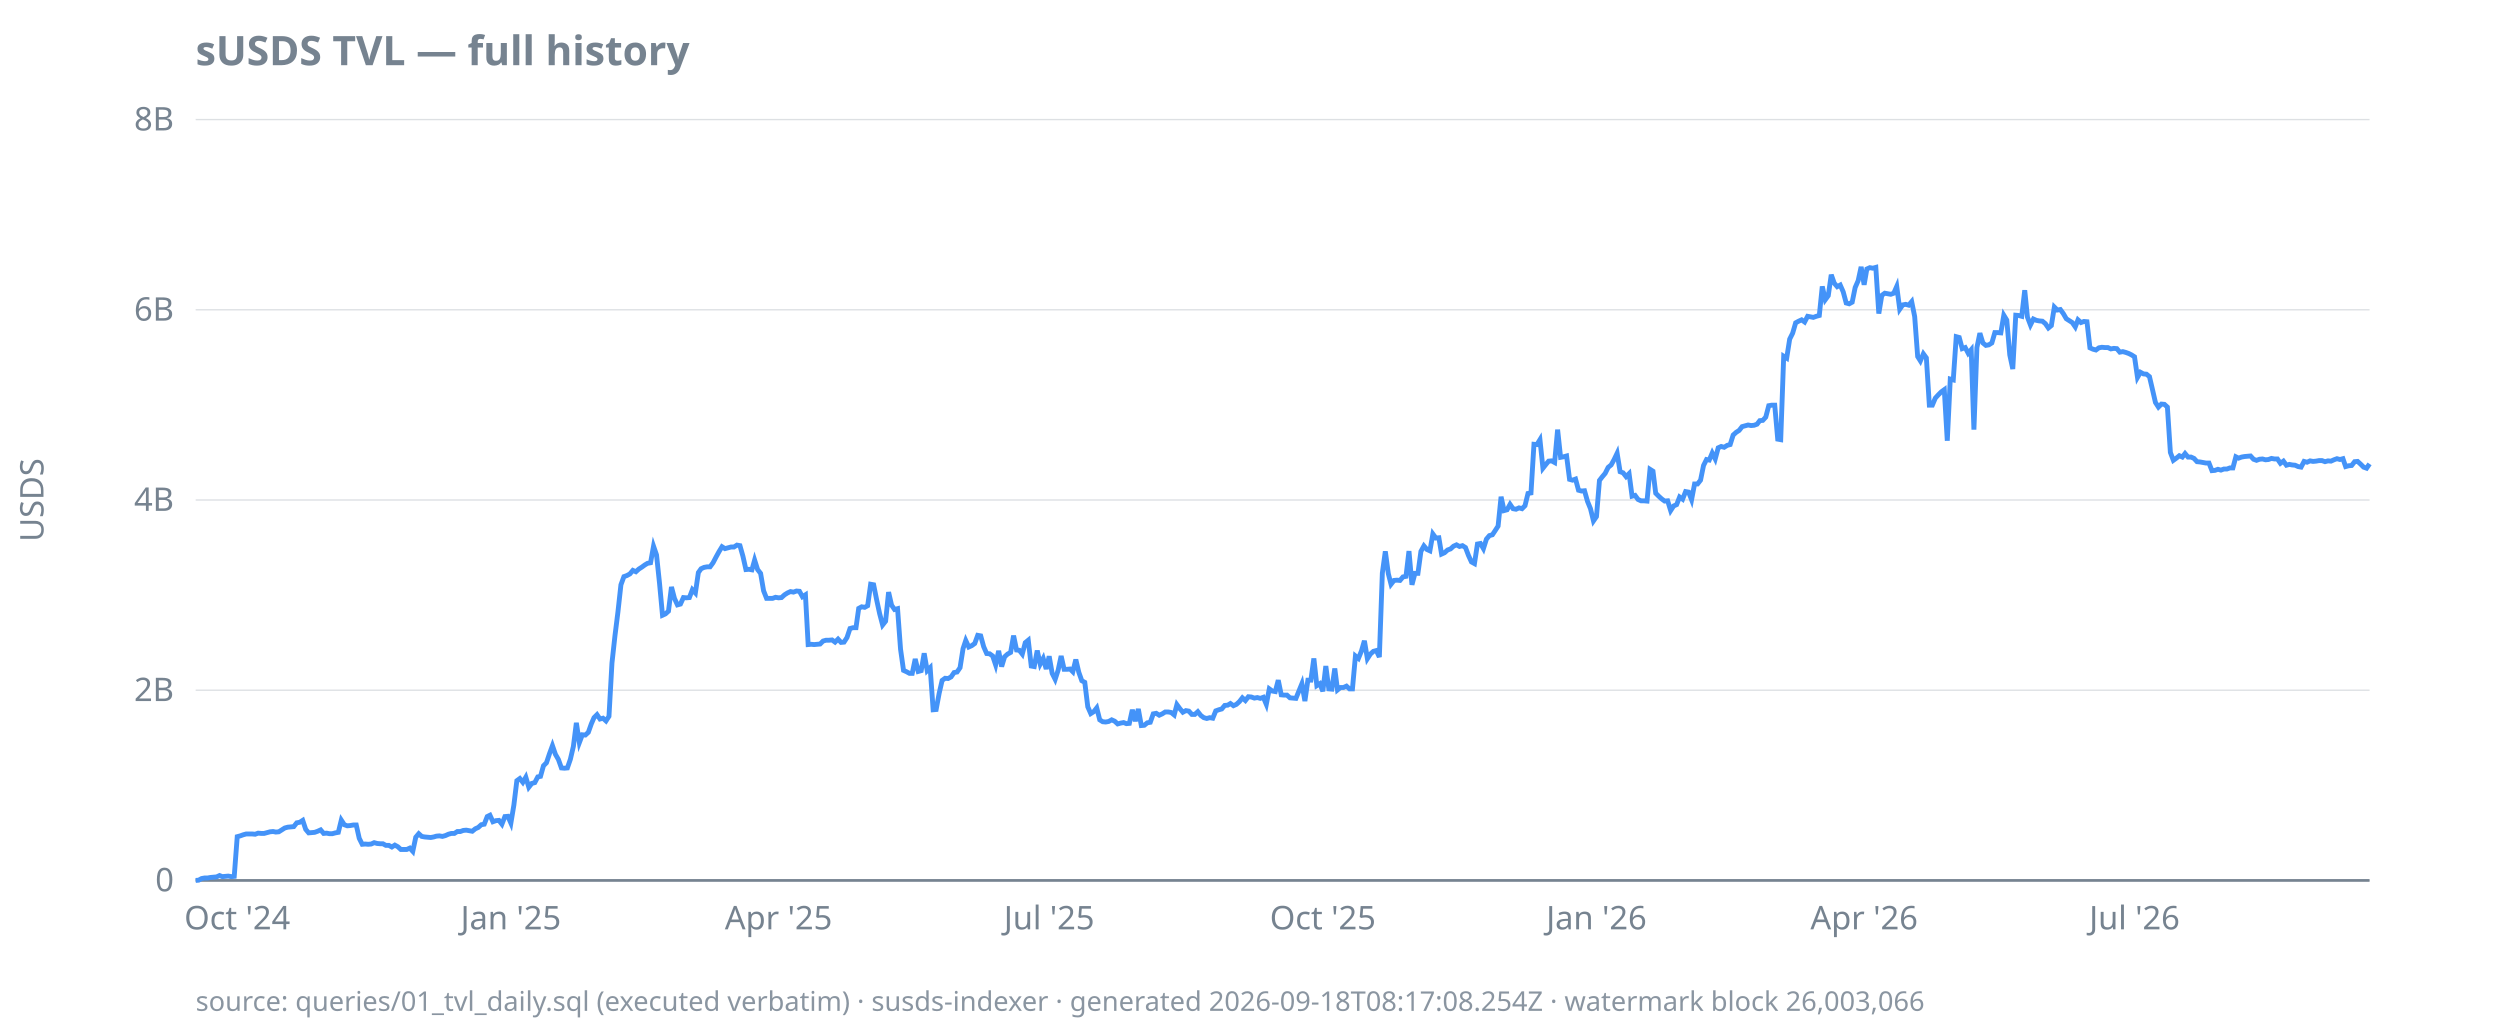
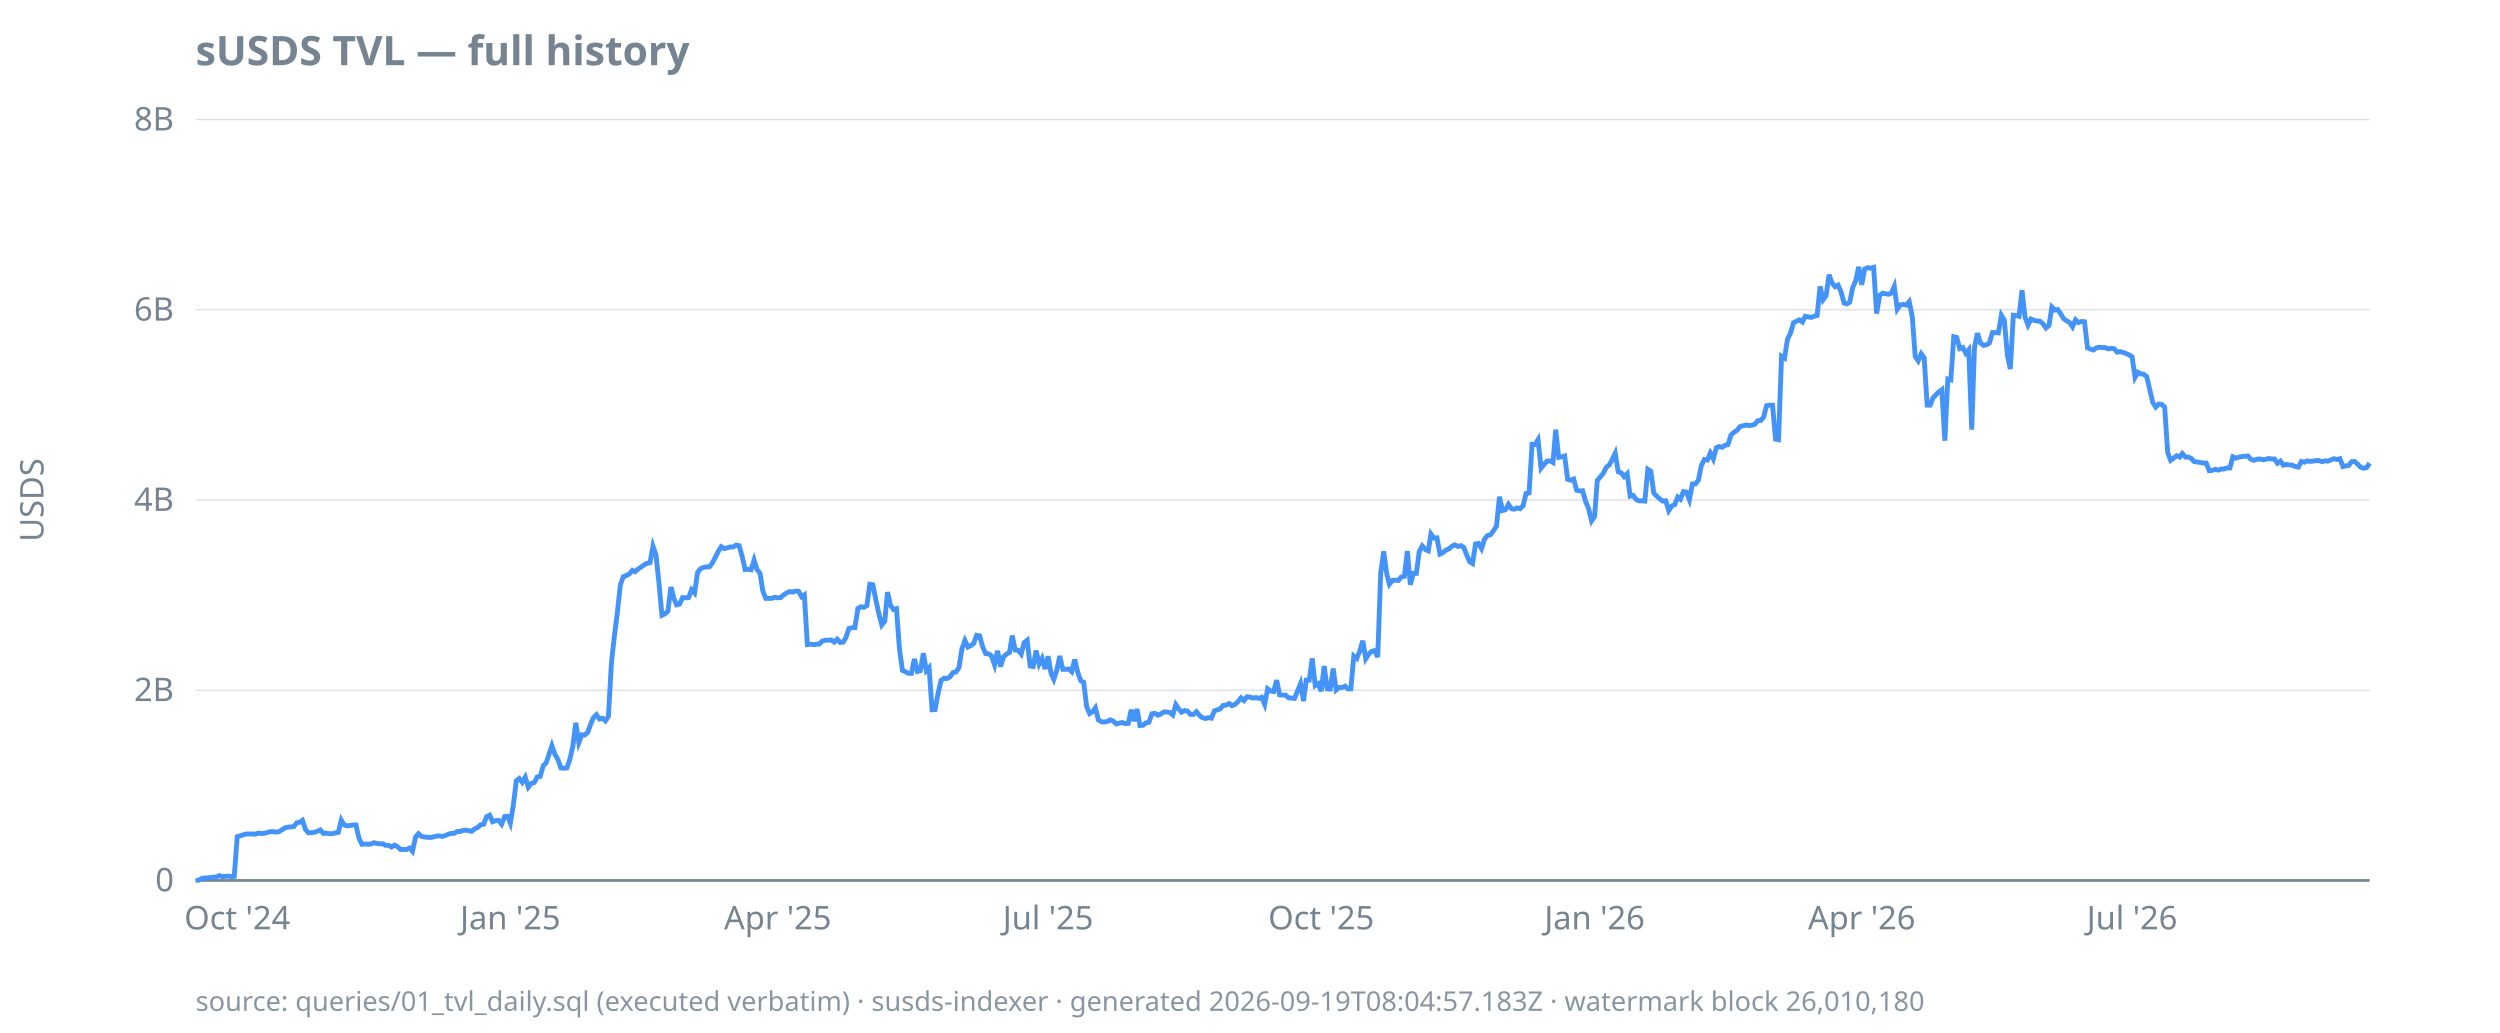
<svg xmlns="http://www.w3.org/2000/svg" width="920" height="380" viewBox="0 0 920 380">
  <style>
  text { font-family: ui-sans-serif, system-ui, sans-serif; font-size: 12px; fill: #768390; }
  .title { font-size: 15px; font-weight: 600; fill: #768390; }
  .footer { font-size: 10px; fill: #768390; opacity: 0.85; }
  .axis { stroke: #768390; stroke-width: 1; }
  .grid { stroke: #768390; stroke-width: 0.5; opacity: 0.25; }
  .line { stroke: #4493f8; stroke-width: 1.8; fill: none; }
  .pos { fill: #3fb950; }
  .neg { fill: #f85149; }
  @media (prefers-color-scheme: dark) {
    text, .title, .footer { fill: #9198a1; }
  }
</style>
  <text class="title" x="72" y="24">sUSDS TVL — full history</text>
  <text transform="rotate(-90)" x="-184" y="16" text-anchor="middle">USDS</text>
  <line class="grid" x1="72" x2="872" y1="324.0" y2="324.0" />
  <line class="grid" x1="72" x2="872" y1="254.0" y2="254.0" />
  <line class="grid" x1="72" x2="872" y1="184.0" y2="184.0" />
  <line class="grid" x1="72" x2="872" y1="114.0" y2="114.0" />
  <line class="grid" x1="72" x2="872" y1="44.0" y2="44.0" />
  <line class="axis" x1="72" x2="872" y1="324.0" y2="324.0" />
  <text x="64" y="328.0" text-anchor="end">0</text>
  <text x="64" y="258.0" text-anchor="end">2B</text>
  <text x="64" y="188.0" text-anchor="end">4B</text>
  <text x="64" y="118.0" text-anchor="end">6B</text>
  <text x="64" y="48.0" text-anchor="end">8B</text>
  <text x="87.3" y="342" text-anchor="middle">Oct '24</text>
-   <text x="188.0" y="342" text-anchor="middle">Jan '25</text>
-   <text x="286.5" y="342" text-anchor="middle">Apr '25</text>
-   <text x="386.1" y="342" text-anchor="middle">Jul '25</text>
-   <text x="486.8" y="342" text-anchor="middle">Oct '25</text>
-   <text x="587.5" y="342" text-anchor="middle">Jan '26</text>
-   <text x="686.0" y="342" text-anchor="middle">Apr '26</text>
-   <text x="785.5" y="342" text-anchor="middle">Jul '26</text>
-   <path class="line" d="M72.0,324.0L73.1,323.9L74.2,323.3L75.3,323.1L76.4,323.1L77.5,322.9L78.6,322.8L79.7,322.7L80.8,322.2L81.8,322.6L82.9,322.5L84.0,322.4L85.1,322.6L86.2,322.5L87.3,307.9L88.4,307.6L89.5,307.2L90.6,306.9L91.7,306.9L92.8,306.9L93.9,307.0L95.0,306.6L96.1,306.7L97.2,306.7L98.3,306.4L99.4,306.1L100.5,306.0L101.5,306.2L102.6,306.1L103.7,305.4L104.8,304.7L105.9,304.4L107.0,304.3L108.1,304.2L109.2,302.8L110.3,302.6L111.4,301.9L112.5,305.2L113.6,306.5L114.7,306.4L115.8,306.3L116.9,305.9L118.0,305.4L119.1,306.7L120.2,306.6L121.2,306.8L122.3,306.8L123.4,306.5L124.5,306.3L125.6,301.8L126.7,303.5L127.8,303.9L128.9,303.8L130.0,303.6L131.1,303.6L132.2,308.5L133.3,310.7L134.4,310.6L135.5,310.7L136.6,310.6L137.7,310.1L138.8,310.4L139.9,310.5L140.9,310.5L142.0,311.1L143.1,311.1L144.2,311.7L145.3,311.0L146.4,311.6L147.5,312.6L148.6,312.6L149.7,312.6L150.8,312.1L151.9,313.3L153.0,308.1L154.1,306.8L155.2,307.8L156.3,308.0L157.4,308.1L158.5,308.2L159.6,308.0L160.6,307.7L161.7,307.6L162.8,307.8L163.9,307.5L165.0,307.0L166.1,306.7L167.2,306.7L168.3,306.0L169.4,306.0L170.5,305.6L171.6,305.5L172.7,305.7L173.8,305.9L174.9,305.0L176.0,304.5L177.1,303.5L178.2,303.3L179.3,300.5L180.3,300.0L181.4,302.4L182.5,302.0L183.6,301.9L184.7,303.3L185.8,300.5L186.9,300.4L188.0,302.9L189.1,296.3L190.2,287.3L191.3,286.5L192.4,287.9L193.5,286.0L194.6,289.7L195.7,288.3L196.8,288.0L197.9,285.9L198.9,285.7L200.0,281.8L201.1,280.7L202.2,277.4L203.3,274.4L204.4,277.6L205.5,279.5L206.6,282.6L207.7,282.7L208.8,282.6L209.9,279.4L211.0,274.7L212.1,266.0L213.2,273.3L214.3,270.4L215.4,270.5L216.5,269.5L217.6,266.4L218.6,264.1L219.7,263.0L220.8,264.6L221.9,264.3L223.0,265.3L224.1,263.6L225.2,244.0L226.3,234.0L227.4,225.2L228.5,215.2L229.6,212.2L230.7,211.8L231.8,211.2L232.9,209.9L234.0,210.4L235.1,209.4L236.2,208.7L237.3,207.9L238.3,207.3L239.4,207.1L240.5,201.0L241.6,204.2L242.7,214.6L243.8,226.4L244.9,225.9L246.0,224.9L247.1,216.0L248.2,220.2L249.3,222.6L250.4,222.3L251.5,219.9L252.6,220.0L253.7,219.9L254.8,217.0L255.9,218.2L257.0,210.7L258.0,209.3L259.1,208.8L260.2,208.6L261.3,208.6L262.4,207.1L263.5,205.0L264.6,203.0L265.7,201.2L266.8,201.9L267.9,201.6L269.0,201.3L270.1,201.3L271.2,200.6L272.3,200.8L273.4,204.7L274.5,209.6L275.6,209.5L276.7,209.7L277.7,206.1L278.8,209.6L279.9,211.0L281.0,217.4L282.1,220.2L283.2,220.2L284.3,220.2L285.4,219.8L286.5,220.0L287.6,219.9L288.7,218.9L289.8,218.2L290.9,217.7L292.0,217.9L293.1,217.5L294.2,217.6L295.3,219.6L296.4,218.9L297.4,237.2L298.5,237.1L299.6,237.2L300.7,237.1L301.8,237.0L302.9,235.9L304.0,235.6L305.1,235.6L306.2,235.5L307.3,236.3L308.4,235.2L309.5,236.4L310.6,236.3L311.7,234.6L312.8,231.3L313.9,231.0L315.0,231.0L316.0,223.9L317.1,223.3L318.2,223.5L319.3,222.9L320.4,215.0L321.5,215.2L322.6,220.7L323.7,225.8L324.8,230.0L325.9,228.6L327.0,217.9L328.1,222.7L329.2,224.3L330.3,224.0L331.4,238.9L332.5,246.7L333.6,247.2L334.7,247.8L335.7,247.8L336.8,242.5L337.9,247.1L339.0,246.8L340.1,240.4L341.2,246.8L342.3,245.7L343.4,261.2L344.5,261.1L345.6,255.2L346.7,250.4L347.8,249.6L348.9,249.7L350.0,249.1L351.1,247.5L352.2,247.3L353.3,245.7L354.4,238.7L355.4,235.7L356.5,238.1L357.6,237.6L358.7,236.8L359.8,233.8L360.9,234.0L362.0,238.0L363.1,240.5L364.2,240.6L365.3,241.4L366.4,244.7L367.5,239.5L368.6,245.3L369.7,241.7L370.8,240.7L371.9,240.1L373.0,233.9L374.1,239.2L375.1,239.3L376.2,240.7L377.3,236.5L378.4,235.6L379.5,245.1L380.6,245.3L381.7,239.4L382.8,244.4L383.9,242.3L385.0,246.2L386.1,241.5L387.2,247.8L388.3,250.0L389.4,246.6L390.5,241.4L391.6,246.3L392.7,246.3L393.8,246.2L394.8,247.2L395.9,242.7L397.0,247.4L398.1,250.5L399.2,251.1L400.3,260.1L401.4,262.6L402.5,261.9L403.6,260.5L404.7,264.9L405.8,265.6L406.9,265.7L408.0,265.5L409.1,264.9L410.2,265.4L411.3,266.4L412.4,266.1L413.5,265.9L414.5,266.3L415.6,266.2L416.7,261.2L417.8,265.4L418.9,260.9L420.0,267.0L421.1,266.9L422.2,266.0L423.3,265.8L424.4,262.7L425.5,262.5L426.6,263.2L427.7,262.7L428.8,262.0L429.9,262.0L431.0,262.2L432.1,263.1L433.1,259.3L434.2,260.8L435.3,262.1L436.4,261.5L437.5,261.7L438.6,262.9L439.7,262.9L440.8,261.9L441.9,263.3L443.0,264.1L444.1,264.4L445.2,264.1L446.3,264.3L447.4,261.6L448.5,261.2L449.6,260.9L450.7,259.6L451.8,259.5L452.8,258.9L453.9,259.7L455.0,259.2L456.1,258.2L457.2,256.8L458.3,257.8L459.4,256.4L460.5,256.5L461.6,256.9L462.7,256.7L463.8,257.0L464.9,256.6L466.0,259.2L467.1,253.5L468.2,254.3L469.3,254.5L470.4,250.3L471.5,255.7L472.5,255.8L473.6,255.8L474.7,256.8L475.8,256.9L476.9,257.0L478.0,254.3L479.1,251.6L480.2,258.0L481.3,250.3L482.4,250.3L483.5,242.3L484.6,252.3L485.7,251.6L486.8,254.4L487.9,245.1L489.0,253.5L490.1,253.6L491.2,246.0L492.2,253.9L493.3,253.0L494.4,253.0L495.5,252.5L496.6,253.5L497.7,253.5L498.8,241.4L499.9,242.3L501.0,239.6L502.1,235.8L503.2,242.4L504.3,240.7L505.4,239.7L506.5,239.4L507.6,241.8L508.7,210.9L509.8,202.9L510.9,211.1L511.9,215.0L513.0,213.6L514.1,213.5L515.2,213.6L516.3,212.3L517.4,212.1L518.5,202.8L519.6,215.2L520.7,211.0L521.8,211.0L522.9,202.9L524.0,200.9L525.1,202.2L526.2,202.7L527.3,196.5L528.4,198.0L529.5,197.9L530.5,203.9L531.6,203.4L532.7,202.4L533.8,202.0L534.9,201.0L536.0,200.5L537.1,201.1L538.2,200.8L539.3,201.5L540.4,204.4L541.5,206.8L542.6,207.4L543.7,200.2L544.8,200.0L545.9,201.9L547.0,198.4L548.1,197.1L549.2,196.8L550.2,195.3L551.3,193.6L552.4,182.8L553.5,187.9L554.6,187.6L555.7,185.6L556.8,187.2L557.9,187.4L559.0,186.9L560.1,187.2L561.2,186.1L562.3,181.6L563.4,181.4L564.5,163.5L565.6,163.6L566.7,161.8L567.8,172.3L568.9,170.9L569.9,169.7L571.0,169.6L572.1,170.2L573.2,158.1L574.3,168.3L575.4,168.1L576.5,167.8L577.6,176.4L578.7,176.7L579.8,176.3L580.9,180.4L582.0,180.7L583.1,180.6L584.2,184.5L585.3,187.2L586.4,191.7L587.5,190.1L588.6,176.8L589.6,175.5L590.7,174.2L591.8,172.0L592.9,171.1L594.0,169.1L595.1,166.8L596.2,173.6L597.3,174.0L598.4,175.4L599.5,174.3L600.6,182.6L601.7,182.3L602.8,183.8L603.9,184.3L605.0,184.3L606.1,184.4L607.2,172.7L608.3,173.4L609.3,181.5L610.4,182.6L611.5,183.6L612.6,184.4L613.7,184.3L614.8,187.9L615.9,186.2L617.0,185.7L618.1,182.9L619.2,183.7L620.3,180.9L621.4,181.1L622.5,183.9L623.6,178.1L624.7,178.1L625.8,176.7L626.9,171.3L628.0,169.1L629.0,169.3L630.1,166.7L631.2,168.9L632.3,164.8L633.4,164.3L634.5,164.6L635.6,163.9L636.7,163.6L637.8,160.1L638.9,159.1L640.0,158.4L641.1,157.0L642.2,156.7L643.3,156.4L644.4,156.6L645.5,156.5L646.6,156.1L647.6,154.8L648.7,154.7L649.8,153.5L650.9,149.3L652.0,149.1L653.1,149.1L654.2,161.6L655.3,161.8L656.4,131.1L657.5,131.8L658.6,124.8L659.7,122.6L660.8,118.8L661.9,118.2L663.0,117.7L664.1,118.5L665.2,116.4L666.3,116.6L667.3,116.8L668.4,116.4L669.5,116.1L670.6,105.4L671.7,110.3L672.8,108.8L673.9,101.1L675.0,104.2L676.1,105.5L677.2,104.9L678.3,107.4L679.4,111.5L680.5,111.8L681.6,111.2L682.7,105.8L683.8,103.3L684.9,98.2L686.0,104.8L687.0,99.0L688.1,98.5L689.2,98.7L690.3,98.4L691.4,115.4L692.5,108.7L693.6,107.9L694.7,108.1L695.8,108.3L696.9,107.9L698.0,105.4L699.1,113.8L700.2,112.2L701.3,112.0L702.4,112.3L703.5,111.0L704.6,116.5L705.7,131.2L706.7,132.8L707.8,130.2L708.9,131.7L710.0,149.1L711.1,149.1L712.2,146.5L713.3,145.3L714.4,144.2L715.5,143.4L716.6,162.2L717.7,139.5L718.8,139.8L719.9,123.9L721.0,124.2L722.1,128.3L723.2,127.9L724.3,130.0L725.4,128.7L726.4,158.1L727.5,127.9L728.6,122.6L729.7,126.2L730.8,127.1L731.9,126.9L733.0,126.2L734.1,122.4L735.2,122.4L736.3,122.5L737.4,116.0L738.5,117.8L739.6,130.6L740.7,135.8L741.8,116.0L742.9,116.1L744.0,116.4L745.1,106.8L746.1,116.7L747.2,119.6L748.3,117.4L749.4,117.9L750.5,118.1L751.6,118.2L752.7,119.1L753.8,120.7L754.9,119.8L756.0,113.0L757.1,114.1L758.2,113.9L759.3,115.4L760.4,117.3L761.5,118.0L762.6,118.7L763.7,120.3L764.7,117.7L765.8,118.7L766.9,118.3L768.0,118.4L769.1,128.0L770.2,128.5L771.3,128.8L772.4,128.0L773.5,127.8L774.6,127.9L775.7,127.9L776.8,128.4L777.9,128.2L779.0,128.3L780.1,129.6L781.2,129.4L782.3,129.7L783.4,130.1L784.4,130.6L785.5,131.3L786.6,138.9L787.7,137.0L788.8,137.6L789.9,137.7L791.0,138.6L792.1,143.3L793.2,148.1L794.3,149.8L795.4,148.7L796.5,148.8L797.6,149.8L798.7,166.5L799.8,169.4L800.9,168.6L802.0,167.7L803.1,168.2L804.1,166.9L805.2,168.2L806.3,168.2L807.4,168.7L808.5,169.9L809.6,170.0L810.7,170.2L811.8,170.4L812.9,170.4L814.0,173.2L815.1,173.1L816.2,172.7L817.3,173.0L818.4,172.6L819.5,172.6L820.6,172.2L821.7,172.2L822.8,168.1L823.8,168.6L824.9,168.2L826.0,168.0L827.1,167.9L828.2,167.8L829.3,169.0L830.4,169.4L831.5,169.0L832.6,168.9L833.7,169.2L834.8,169.1L835.9,168.7L837.0,168.9L838.1,168.9L839.2,170.5L840.3,169.7L841.4,171.2L842.5,170.9L843.5,171.1L844.6,171.2L845.7,171.7L846.8,171.9L847.9,169.8L849.0,170.1L850.1,169.6L851.2,169.8L852.3,169.7L853.4,169.5L854.5,169.5L855.6,169.9L856.7,169.6L857.8,169.7L858.9,169.2L860.0,168.8L861.1,169.1L862.2,168.8L863.2,171.7L864.3,171.4L865.4,171.3L866.5,169.9L867.6,169.8L868.7,170.8L869.8,171.9L870.9,172.3L872.0,170.7" />
-   <text class="footer" x="72" y="372">source: queries/01_tvl_daily.sql (executed verbatim) · susds-indexer · generated 2026-09-18T08:17:08.254Z · watermark block 26,003,066</text>
+   <text x="187.8" y="342" text-anchor="middle">Jan '25</text>
+   <text x="286.2" y="342" text-anchor="middle">Apr '25</text>
+   <text x="385.7" y="342" text-anchor="middle">Jul '25</text>
+   <text x="486.2" y="342" text-anchor="middle">Oct '25</text>
+   <text x="586.8" y="342" text-anchor="middle">Jan '26</text>
+   <text x="685.1" y="342" text-anchor="middle">Apr '26</text>
+   <text x="784.6" y="342" text-anchor="middle">Jul '26</text>
+   <path class="line" d="M72.0,324.0L73.1,323.9L74.2,323.3L75.3,323.1L76.4,323.1L77.5,322.9L78.6,322.8L79.7,322.7L80.7,322.2L81.8,322.6L82.9,322.5L84.0,322.4L85.1,322.6L86.2,322.5L87.3,307.9L88.4,307.6L89.5,307.2L90.6,306.9L91.7,306.9L92.8,306.9L93.9,307.0L95.0,306.6L96.0,306.7L97.1,306.7L98.2,306.4L99.3,306.1L100.4,306.0L101.5,306.2L102.6,306.1L103.7,305.4L104.8,304.7L105.9,304.4L107.0,304.3L108.1,304.2L109.2,302.8L110.3,302.6L111.3,301.9L112.4,305.2L113.5,306.5L114.6,306.4L115.7,306.3L116.8,305.9L117.9,305.4L119.0,306.7L120.1,306.6L121.2,306.8L122.3,306.8L123.4,306.5L124.5,306.3L125.6,301.8L126.6,303.5L127.7,303.9L128.8,303.8L129.9,303.6L131.0,303.6L132.1,308.5L133.2,310.7L134.3,310.6L135.4,310.7L136.5,310.6L137.6,310.1L138.7,310.4L139.8,310.5L140.9,310.5L141.9,311.1L143.0,311.1L144.1,311.7L145.2,311.0L146.3,311.6L147.4,312.6L148.5,312.6L149.6,312.6L150.7,312.1L151.8,313.3L152.9,308.1L154.0,306.8L155.1,307.8L156.2,308.0L157.2,308.1L158.3,308.2L159.4,308.0L160.5,307.7L161.6,307.6L162.7,307.8L163.8,307.5L164.9,307.0L166.0,306.7L167.1,306.7L168.2,306.0L169.3,306.0L170.4,305.6L171.5,305.5L172.5,305.7L173.6,305.9L174.7,305.0L175.8,304.5L176.9,303.5L178.0,303.3L179.1,300.5L180.2,300.0L181.3,302.4L182.4,302.0L183.5,301.9L184.6,303.3L185.7,300.5L186.8,300.4L187.8,302.9L188.9,296.3L190.0,287.3L191.1,286.5L192.2,287.9L193.3,286.0L194.4,289.7L195.5,288.3L196.6,288.0L197.7,285.9L198.8,285.7L199.9,281.8L201.0,280.7L202.1,277.4L203.1,274.4L204.2,277.6L205.3,279.5L206.4,282.6L207.5,282.7L208.6,282.6L209.7,279.4L210.8,274.7L211.9,266.0L213.0,273.3L214.1,270.4L215.2,270.5L216.3,269.5L217.4,266.4L218.4,264.1L219.5,263.0L220.6,264.6L221.7,264.3L222.8,265.3L223.9,263.6L225.0,244.0L226.1,234.0L227.2,225.2L228.3,215.2L229.4,212.2L230.5,211.8L231.6,211.2L232.7,209.9L233.7,210.4L234.8,209.4L235.9,208.7L237.0,207.9L238.1,207.3L239.2,207.1L240.3,201.0L241.4,204.2L242.5,214.6L243.6,226.4L244.7,225.9L245.8,224.9L246.9,216.0L248.0,220.2L249.0,222.6L250.1,222.3L251.2,219.9L252.3,220.0L253.4,219.9L254.5,217.0L255.6,218.2L256.7,210.7L257.8,209.3L258.9,208.8L260.0,208.6L261.1,208.6L262.2,207.1L263.3,205.0L264.3,203.0L265.4,201.2L266.5,201.9L267.6,201.6L268.7,201.3L269.8,201.3L270.9,200.6L272.0,200.8L273.1,204.7L274.2,209.6L275.3,209.5L276.4,209.7L277.5,206.1L278.6,209.6L279.7,211.0L280.7,217.4L281.8,220.2L282.9,220.2L284.0,220.2L285.1,219.8L286.2,220.0L287.3,219.9L288.4,218.9L289.5,218.2L290.6,217.7L291.7,217.9L292.8,217.5L293.9,217.6L295.0,219.6L296.0,218.9L297.1,237.2L298.2,237.1L299.3,237.2L300.4,237.1L301.5,237.0L302.6,235.9L303.7,235.6L304.8,235.6L305.9,235.5L307.0,236.3L308.1,235.2L309.2,236.4L310.3,236.3L311.3,234.6L312.4,231.3L313.5,231.0L314.6,231.0L315.7,223.9L316.8,223.3L317.9,223.5L319.0,222.9L320.1,215.0L321.2,215.2L322.3,220.7L323.4,225.8L324.5,230.0L325.6,228.6L326.6,217.9L327.7,222.7L328.8,224.3L329.9,224.0L331.0,238.9L332.1,246.7L333.2,247.2L334.3,247.8L335.4,247.8L336.5,242.5L337.6,247.1L338.7,246.8L339.8,240.4L340.9,246.8L341.9,245.7L343.0,261.2L344.1,261.1L345.2,255.2L346.3,250.4L347.4,249.6L348.5,249.7L349.6,249.1L350.7,247.5L351.8,247.3L352.9,245.7L354.0,238.7L355.1,235.7L356.2,238.1L357.2,237.6L358.3,236.8L359.4,233.8L360.5,234.0L361.6,238.0L362.7,240.5L363.8,240.6L364.9,241.4L366.0,244.7L367.1,239.5L368.2,245.3L369.3,241.7L370.4,240.7L371.5,240.1L372.5,233.9L373.6,239.2L374.7,239.3L375.8,240.7L376.9,236.5L378.0,235.6L379.1,245.1L380.2,245.3L381.3,239.4L382.4,244.4L383.5,242.3L384.6,246.2L385.7,241.5L386.8,247.8L387.8,250.0L388.9,246.6L390.0,241.4L391.1,246.3L392.2,246.3L393.3,246.2L394.4,247.2L395.5,242.7L396.6,247.4L397.7,250.5L398.8,251.1L399.9,260.1L401.0,262.6L402.1,261.9L403.1,260.5L404.2,264.9L405.3,265.6L406.4,265.7L407.5,265.5L408.6,264.9L409.7,265.4L410.8,266.4L411.9,266.1L413.0,265.9L414.1,266.3L415.2,266.2L416.3,261.2L417.4,265.4L418.4,260.9L419.5,267.0L420.6,266.9L421.7,266.0L422.8,265.8L423.9,262.7L425.0,262.5L426.1,263.2L427.2,262.7L428.3,262.0L429.4,262.0L430.5,262.2L431.6,263.1L432.7,259.3L433.7,260.8L434.8,262.1L435.9,261.5L437.0,261.7L438.1,262.9L439.2,262.9L440.3,261.9L441.4,263.3L442.5,264.1L443.6,264.4L444.7,264.1L445.8,264.3L446.9,261.6L448.0,261.2L449.0,260.9L450.1,259.6L451.2,259.5L452.3,258.9L453.4,259.7L454.5,259.2L455.6,258.2L456.7,256.8L457.8,257.8L458.9,256.4L460.0,256.5L461.1,256.9L462.2,256.7L463.3,257.0L464.3,256.6L465.4,259.2L466.5,253.5L467.6,254.3L468.7,254.5L469.8,250.3L470.9,255.7L472.0,255.8L473.1,255.8L474.2,256.8L475.3,256.9L476.4,257.0L477.5,254.3L478.6,251.6L479.7,258.0L480.7,250.3L481.8,250.3L482.9,242.3L484.0,252.3L485.1,251.6L486.2,254.4L487.3,245.1L488.4,253.5L489.5,253.6L490.6,246.0L491.7,253.9L492.8,253.0L493.9,253.0L495.0,252.5L496.0,253.5L497.1,253.5L498.2,241.4L499.3,242.3L500.4,239.6L501.5,235.8L502.6,242.4L503.7,240.7L504.8,239.7L505.9,239.4L507.0,241.8L508.1,210.9L509.2,202.9L510.3,211.1L511.3,215.0L512.4,213.6L513.5,213.5L514.6,213.6L515.7,212.3L516.8,212.1L517.9,202.8L519.0,215.2L520.1,211.0L521.2,211.0L522.3,202.9L523.4,200.9L524.5,202.2L525.6,202.7L526.6,196.5L527.7,198.0L528.8,197.9L529.9,203.9L531.0,203.4L532.1,202.4L533.2,202.0L534.3,201.0L535.4,200.5L536.5,201.1L537.6,200.8L538.7,201.5L539.8,204.4L540.9,206.8L541.9,207.4L543.0,200.2L544.1,200.0L545.2,201.9L546.3,198.4L547.4,197.1L548.5,196.8L549.6,195.3L550.7,193.6L551.8,182.8L552.9,187.9L554.0,187.6L555.1,185.6L556.2,187.2L557.2,187.4L558.3,186.9L559.4,187.2L560.5,186.1L561.6,181.6L562.7,181.4L563.8,163.5L564.9,163.6L566.0,161.8L567.1,172.3L568.2,170.9L569.3,169.7L570.4,169.6L571.5,170.2L572.5,158.1L573.6,168.3L574.7,168.1L575.8,167.8L576.9,176.4L578.0,176.7L579.1,176.3L580.2,180.4L581.3,180.7L582.4,180.6L583.5,184.5L584.6,187.2L585.7,191.7L586.8,190.1L587.8,176.8L588.9,175.5L590.0,174.2L591.1,172.0L592.2,171.1L593.3,169.1L594.4,166.8L595.5,173.6L596.6,174.0L597.7,175.4L598.8,174.3L599.9,182.6L601.0,182.3L602.1,183.8L603.1,184.3L604.2,184.3L605.3,184.4L606.4,172.7L607.5,173.4L608.6,181.5L609.7,182.6L610.8,183.6L611.9,184.4L613.0,184.3L614.1,187.9L615.2,186.2L616.3,185.7L617.4,182.9L618.4,183.7L619.5,180.9L620.6,181.1L621.7,183.9L622.8,178.1L623.9,178.1L625.0,176.7L626.1,171.3L627.2,169.1L628.3,169.3L629.4,166.7L630.5,168.9L631.6,164.8L632.7,164.3L633.7,164.6L634.8,163.9L635.9,163.6L637.0,160.1L638.1,159.1L639.2,158.4L640.3,157.0L641.4,156.7L642.5,156.4L643.6,156.6L644.7,156.5L645.8,156.1L646.9,154.8L648.0,154.7L649.0,153.5L650.1,149.3L651.2,149.1L652.3,149.1L653.4,161.6L654.5,161.8L655.6,131.1L656.7,131.8L657.8,124.8L658.9,122.6L660.0,118.8L661.1,118.2L662.2,117.7L663.3,118.5L664.3,116.4L665.4,116.6L666.5,116.8L667.6,116.4L668.7,116.1L669.8,105.4L670.9,110.3L672.0,108.8L673.1,101.1L674.2,104.2L675.3,105.5L676.4,104.9L677.5,107.4L678.6,111.5L679.7,111.8L680.7,111.2L681.8,105.8L682.9,103.3L684.0,98.2L685.1,104.8L686.2,99.0L687.3,98.5L688.4,98.7L689.5,98.4L690.6,115.4L691.7,108.7L692.8,107.9L693.9,108.1L695.0,108.3L696.0,107.9L697.1,105.4L698.2,113.8L699.3,112.2L700.4,112.0L701.5,112.3L702.6,111.0L703.7,116.5L704.8,131.2L705.9,132.8L707.0,130.2L708.1,131.7L709.2,149.1L710.3,149.1L711.3,146.5L712.4,145.3L713.5,144.2L714.6,143.4L715.7,162.2L716.8,139.5L717.9,139.8L719.0,123.9L720.1,124.2L721.2,128.3L722.3,127.9L723.4,130.0L724.5,128.7L725.6,158.1L726.6,127.9L727.7,122.6L728.8,126.2L729.9,127.1L731.0,126.9L732.1,126.2L733.2,122.4L734.3,122.4L735.4,122.5L736.5,116.0L737.6,117.8L738.7,130.6L739.8,135.8L740.9,116.0L741.9,116.1L743.0,116.4L744.1,106.8L745.2,116.7L746.3,119.6L747.4,117.4L748.5,117.9L749.6,118.1L750.7,118.2L751.8,119.1L752.9,120.7L754.0,119.8L755.1,113.0L756.2,114.1L757.2,113.9L758.3,115.4L759.4,117.3L760.5,118.0L761.6,118.7L762.7,120.3L763.8,117.7L764.9,118.7L766.0,118.3L767.1,118.4L768.2,128.0L769.3,128.5L770.4,128.8L771.5,128.0L772.5,127.8L773.6,127.9L774.7,127.9L775.8,128.4L776.9,128.2L778.0,128.3L779.1,129.6L780.2,129.4L781.3,129.7L782.4,130.1L783.5,130.6L784.6,131.3L785.7,138.9L786.8,137.0L787.8,137.6L788.9,137.7L790.0,138.6L791.1,143.3L792.2,148.1L793.3,149.8L794.4,148.7L795.5,148.8L796.6,149.8L797.7,166.5L798.8,169.4L799.9,168.6L801.0,167.7L802.1,168.2L803.1,166.9L804.2,168.2L805.3,168.2L806.4,168.7L807.5,169.9L808.6,170.0L809.7,170.2L810.8,170.4L811.9,170.4L813.0,173.2L814.1,173.1L815.2,172.7L816.3,173.0L817.4,172.6L818.4,172.6L819.5,172.2L820.6,172.2L821.7,168.1L822.8,168.6L823.9,168.2L825.0,168.0L826.1,167.9L827.2,167.8L828.3,169.0L829.4,169.4L830.5,169.0L831.6,168.9L832.7,169.2L833.7,169.1L834.8,168.7L835.9,168.9L837.0,168.9L838.1,170.5L839.2,169.7L840.3,171.2L841.4,170.9L842.5,171.1L843.6,171.2L844.7,171.7L845.8,171.9L846.9,169.8L848.0,170.1L849.0,169.6L850.1,169.8L851.2,169.7L852.3,169.5L853.4,169.5L854.5,169.9L855.6,169.6L856.7,169.7L857.8,169.2L858.9,168.8L860.0,169.1L861.1,168.8L862.2,171.7L863.3,171.4L864.3,171.3L865.4,169.9L866.5,169.8L867.6,170.8L868.7,171.9L869.8,172.3L870.9,172.1L872.0,170.4" />
+   <text class="footer" x="72" y="372">source: queries/01_tvl_daily.sql (executed verbatim) · susds-indexer · generated 2026-09-19T08:04:57.183Z · watermark block 26,010,180</text>
</svg>
